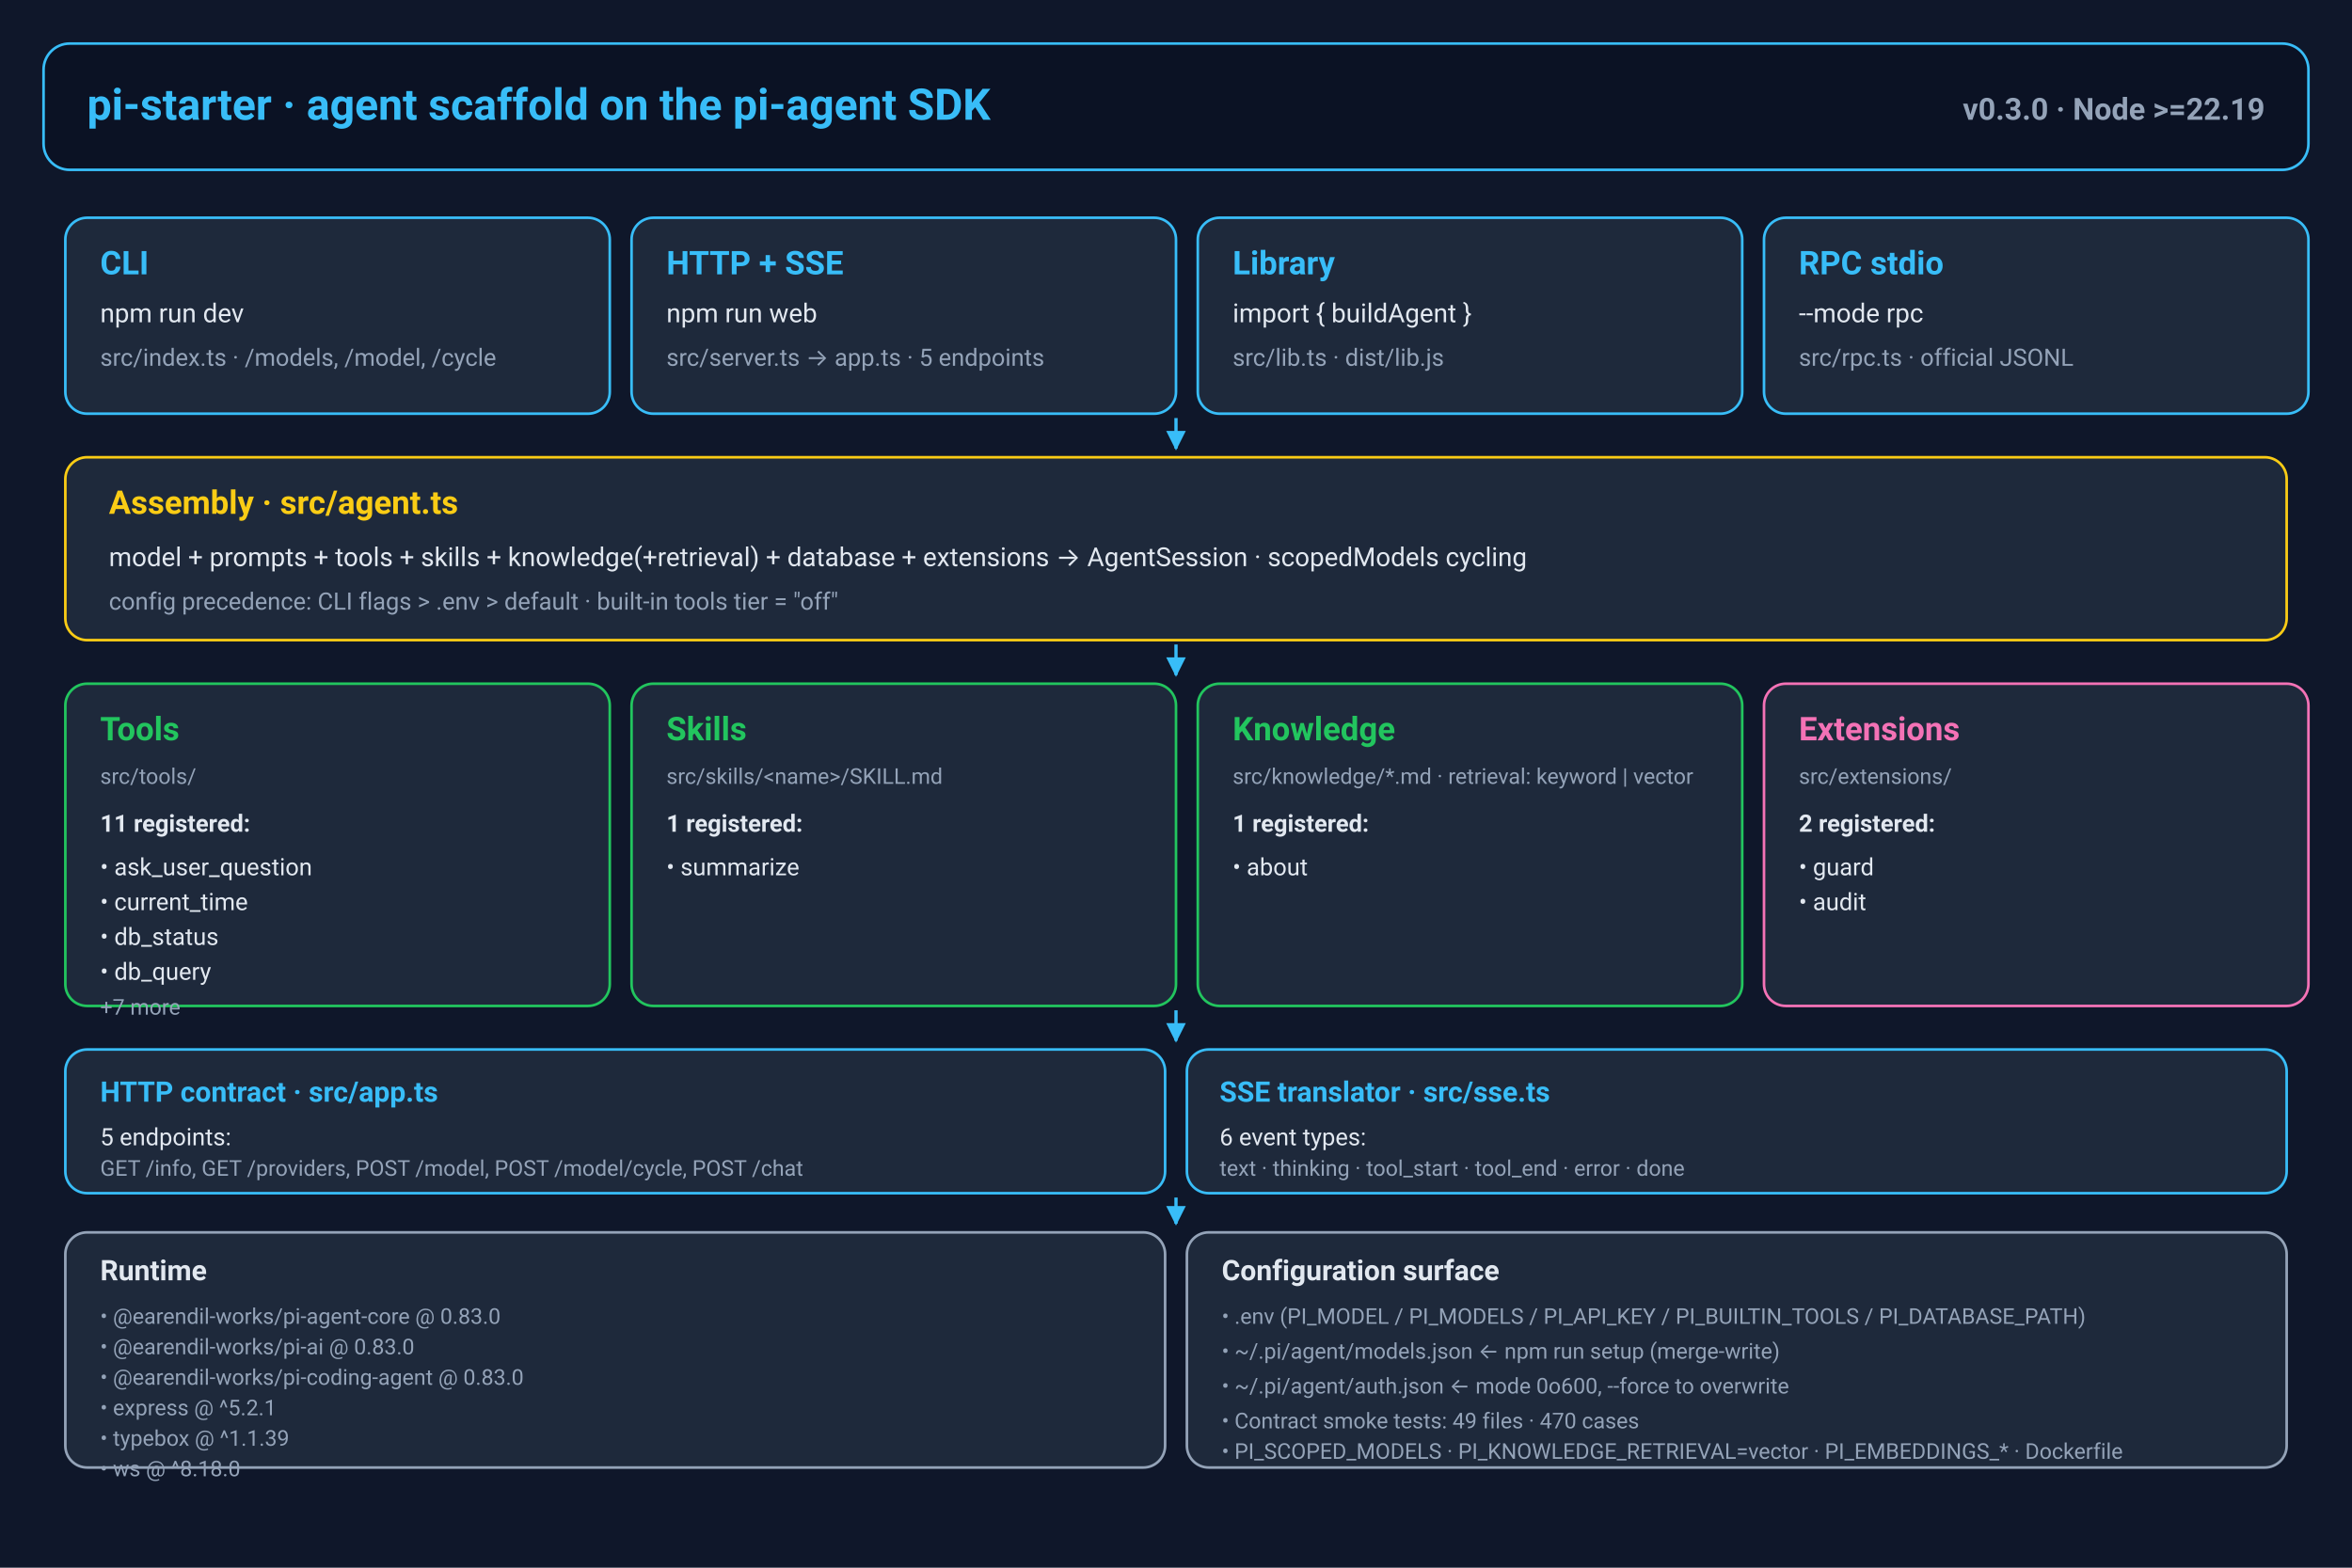
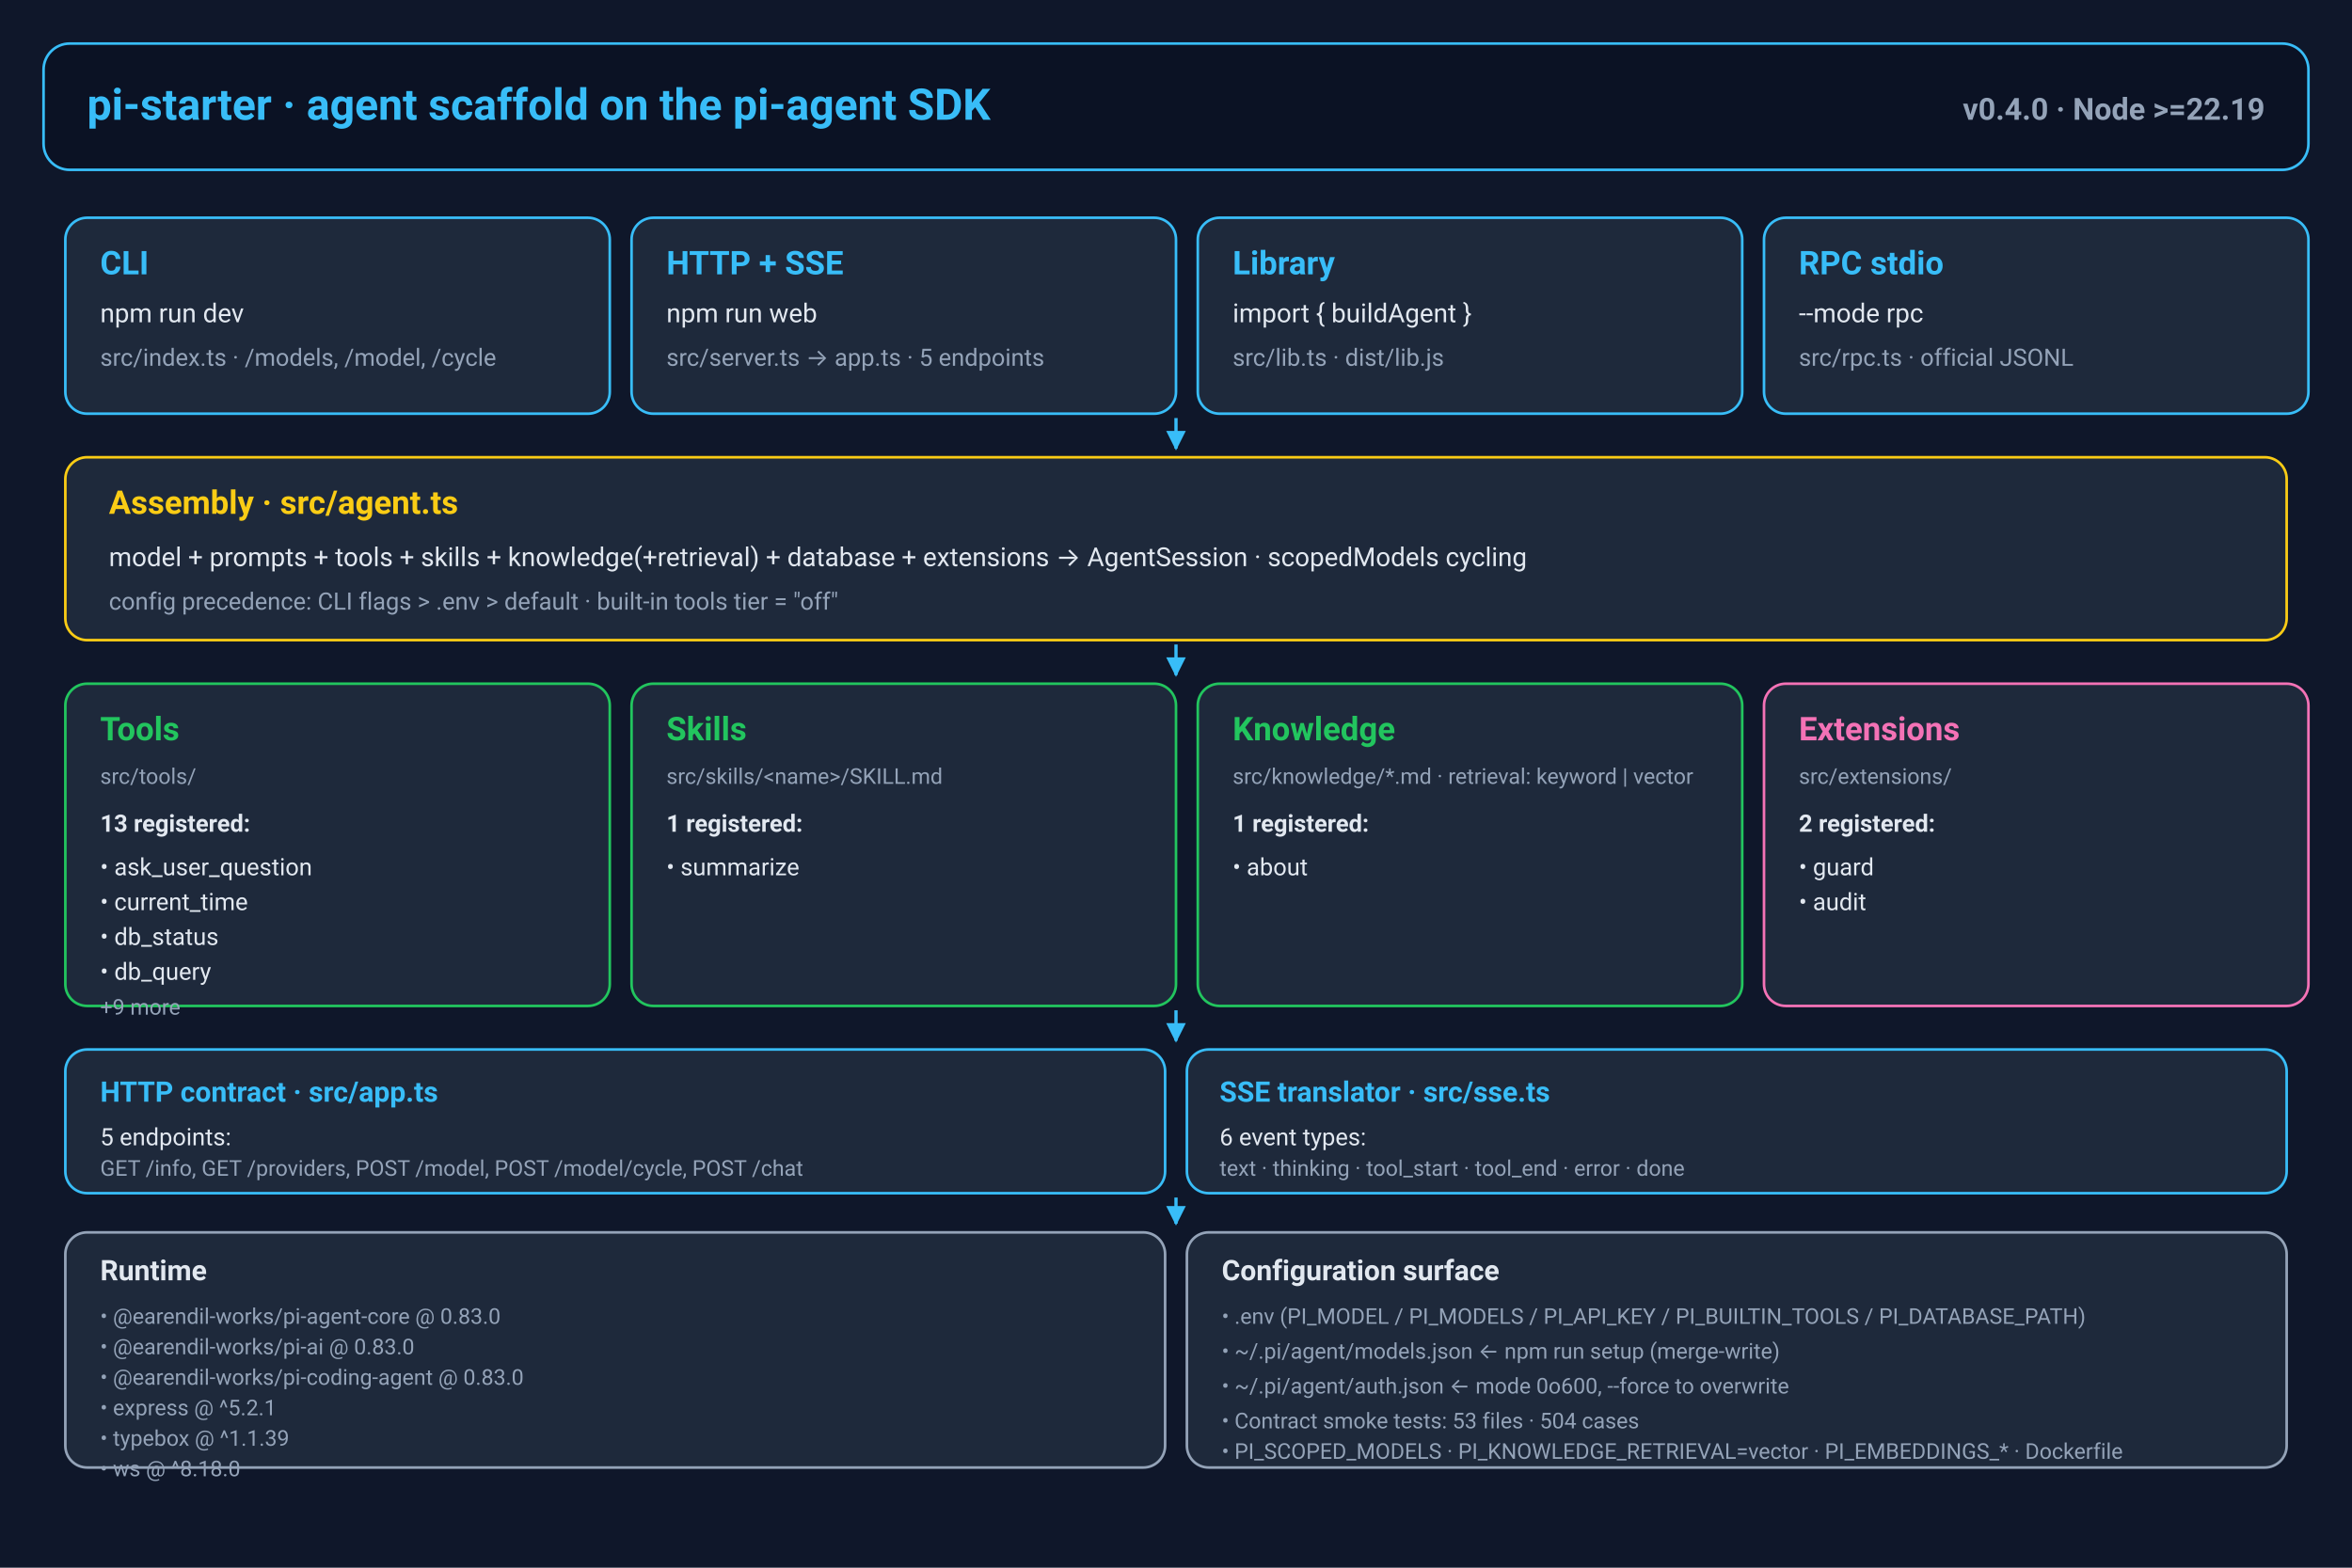
<svg xmlns="http://www.w3.org/2000/svg" viewBox="0 0 1080 720" width="1080" height="720" role="img" aria-label="pi-starter architecture">
  <style>
    svg { background: #0f172a; }
    text { paint-order: stroke fill; }
  </style>
  <defs>
    <marker id="ah" viewBox="0 0 10 10" refX="9" refY="5" markerWidth="6" markerHeight="6" orient="auto">
      <path d="M0,0 L10,5 L0,10 z" fill="#38bdf8" />
    </marker>
  </defs>
  <rect x="0" y="0" width="1080" height="720" fill="#0f172a" />
  <rect x="20" y="20" width="1040" height="58" rx="12" fill="#0b1224" stroke="#38bdf8" stroke-width="1.2" />
  <text x="40" y="55" font-family="ui-sans-serif,system-ui,-apple-system,Segoe UI,Roboto,sans-serif" font-size="20" font-weight="700" fill="#38bdf8" text-anchor="start">pi-starter · agent scaffold on the pi-agent SDK</text>
-   <text x="1040" y="55" font-family="ui-sans-serif,system-ui,-apple-system,Segoe UI,Roboto,sans-serif" font-size="14" font-weight="600" fill="#94a3b8" text-anchor="end">v0.3.0 · Node &gt;=22.19</text>
+   <text x="1040" y="55" font-family="ui-sans-serif,system-ui,-apple-system,Segoe UI,Roboto,sans-serif" font-size="14" font-weight="600" fill="#94a3b8" text-anchor="end">v0.4.0 · Node &gt;=22.19</text>
  <rect x="30" y="100" width="250" height="90" rx="10" fill="#1e293b" stroke="#38bdf8" stroke-width="1.2" />
  <text x="46" y="126" font-family="ui-sans-serif,system-ui,-apple-system,Segoe UI,Roboto,sans-serif" font-size="15" font-weight="700" fill="#38bdf8" text-anchor="start">CLI</text>
  <text x="46" y="148" font-family="ui-sans-serif,system-ui,-apple-system,Segoe UI,Roboto,sans-serif" font-size="12" font-weight="400" fill="#e2e8f0" text-anchor="start">npm run dev</text>
  <text x="46" y="168" font-family="ui-sans-serif,system-ui,-apple-system,Segoe UI,Roboto,sans-serif" font-size="11" font-weight="400" fill="#94a3b8" text-anchor="start">src/index.ts · /models, /model, /cycle</text>
  <rect x="290" y="100" width="250" height="90" rx="10" fill="#1e293b" stroke="#38bdf8" stroke-width="1.2" />
  <text x="306" y="126" font-family="ui-sans-serif,system-ui,-apple-system,Segoe UI,Roboto,sans-serif" font-size="15" font-weight="700" fill="#38bdf8" text-anchor="start">HTTP + SSE</text>
  <text x="306" y="148" font-family="ui-sans-serif,system-ui,-apple-system,Segoe UI,Roboto,sans-serif" font-size="12" font-weight="400" fill="#e2e8f0" text-anchor="start">npm run web</text>
  <text x="306" y="168" font-family="ui-sans-serif,system-ui,-apple-system,Segoe UI,Roboto,sans-serif" font-size="11" font-weight="400" fill="#94a3b8" text-anchor="start">src/server.ts → app.ts · 5 endpoints</text>
  <rect x="550" y="100" width="250" height="90" rx="10" fill="#1e293b" stroke="#38bdf8" stroke-width="1.2" />
  <text x="566" y="126" font-family="ui-sans-serif,system-ui,-apple-system,Segoe UI,Roboto,sans-serif" font-size="15" font-weight="700" fill="#38bdf8" text-anchor="start">Library</text>
  <text x="566" y="148" font-family="ui-sans-serif,system-ui,-apple-system,Segoe UI,Roboto,sans-serif" font-size="12" font-weight="400" fill="#e2e8f0" text-anchor="start">import { buildAgent }</text>
  <text x="566" y="168" font-family="ui-sans-serif,system-ui,-apple-system,Segoe UI,Roboto,sans-serif" font-size="11" font-weight="400" fill="#94a3b8" text-anchor="start">src/lib.ts · dist/lib.js</text>
  <rect x="810" y="100" width="250" height="90" rx="10" fill="#1e293b" stroke="#38bdf8" stroke-width="1.2" />
  <text x="826" y="126" font-family="ui-sans-serif,system-ui,-apple-system,Segoe UI,Roboto,sans-serif" font-size="15" font-weight="700" fill="#38bdf8" text-anchor="start">RPC stdio</text>
  <text x="826" y="148" font-family="ui-sans-serif,system-ui,-apple-system,Segoe UI,Roboto,sans-serif" font-size="12" font-weight="400" fill="#e2e8f0" text-anchor="start">--mode rpc</text>
  <text x="826" y="168" font-family="ui-sans-serif,system-ui,-apple-system,Segoe UI,Roboto,sans-serif" font-size="11" font-weight="400" fill="#94a3b8" text-anchor="start">src/rpc.ts · official JSONL</text>
  <rect x="30" y="210" width="1020" height="84" rx="10" fill="#1e293b" stroke="#facc15" stroke-width="1.2" />
  <text x="50" y="236" font-family="ui-sans-serif,system-ui,-apple-system,Segoe UI,Roboto,sans-serif" font-size="15" font-weight="700" fill="#facc15" text-anchor="start">Assembly · src/agent.ts</text>
  <text x="50" y="260" font-family="ui-sans-serif,system-ui,-apple-system,Segoe UI,Roboto,sans-serif" font-size="12" font-weight="400" fill="#e2e8f0" text-anchor="start">model + prompts + tools + skills + knowledge(+retrieval) + database + extensions → AgentSession · scopedModels cycling</text>
  <text x="50" y="280" font-family="ui-sans-serif,system-ui,-apple-system,Segoe UI,Roboto,sans-serif" font-size="11" font-weight="400" fill="#94a3b8" text-anchor="start">config precedence: CLI flags &gt; .env &gt; default · built-in tools tier = "off"</text>
  <rect x="30" y="314" width="250" height="148" rx="10" fill="#1e293b" stroke="#22c55e" stroke-width="1.2" />
  <text x="46" y="340" font-family="ui-sans-serif,system-ui,-apple-system,Segoe UI,Roboto,sans-serif" font-size="15" font-weight="700" fill="#22c55e" text-anchor="start">Tools</text>
  <text x="46" y="360" font-family="ui-sans-serif,system-ui,-apple-system,Segoe UI,Roboto,sans-serif" font-size="10" font-weight="400" fill="#94a3b8" text-anchor="start">src/tools/</text>
-   <text x="46" y="382" font-family="ui-sans-serif,system-ui,-apple-system,Segoe UI,Roboto,sans-serif" font-size="11" font-weight="600" fill="#e2e8f0" text-anchor="start">11 registered:</text>
+   <text x="46" y="382" font-family="ui-sans-serif,system-ui,-apple-system,Segoe UI,Roboto,sans-serif" font-size="11" font-weight="600" fill="#e2e8f0" text-anchor="start">13 registered:</text>
  <text x="46" y="402" font-family="ui-sans-serif,system-ui,-apple-system,Segoe UI,Roboto,sans-serif" font-size="11" font-weight="400" fill="#e2e8f0" text-anchor="start">• ask_user_question</text>
  <text x="46" y="418" font-family="ui-sans-serif,system-ui,-apple-system,Segoe UI,Roboto,sans-serif" font-size="11" font-weight="400" fill="#e2e8f0" text-anchor="start">• current_time</text>
  <text x="46" y="434" font-family="ui-sans-serif,system-ui,-apple-system,Segoe UI,Roboto,sans-serif" font-size="11" font-weight="400" fill="#e2e8f0" text-anchor="start">• db_status</text>
  <text x="46" y="450" font-family="ui-sans-serif,system-ui,-apple-system,Segoe UI,Roboto,sans-serif" font-size="11" font-weight="400" fill="#e2e8f0" text-anchor="start">• db_query</text>
-   <text x="46" y="466" font-family="ui-sans-serif,system-ui,-apple-system,Segoe UI,Roboto,sans-serif" font-size="10" font-weight="400" fill="#94a3b8" text-anchor="start">+7 more</text>
+   <text x="46" y="466" font-family="ui-sans-serif,system-ui,-apple-system,Segoe UI,Roboto,sans-serif" font-size="10" font-weight="400" fill="#94a3b8" text-anchor="start">+9 more</text>
  <rect x="290" y="314" width="250" height="148" rx="10" fill="#1e293b" stroke="#22c55e" stroke-width="1.2" />
  <text x="306" y="340" font-family="ui-sans-serif,system-ui,-apple-system,Segoe UI,Roboto,sans-serif" font-size="15" font-weight="700" fill="#22c55e" text-anchor="start">Skills</text>
  <text x="306" y="360" font-family="ui-sans-serif,system-ui,-apple-system,Segoe UI,Roboto,sans-serif" font-size="10" font-weight="400" fill="#94a3b8" text-anchor="start">src/skills/&lt;name&gt;/SKILL.md</text>
  <text x="306" y="382" font-family="ui-sans-serif,system-ui,-apple-system,Segoe UI,Roboto,sans-serif" font-size="11" font-weight="600" fill="#e2e8f0" text-anchor="start">1 registered:</text>
  <text x="306" y="402" font-family="ui-sans-serif,system-ui,-apple-system,Segoe UI,Roboto,sans-serif" font-size="11" font-weight="400" fill="#e2e8f0" text-anchor="start">• summarize</text>
  <rect x="550" y="314" width="250" height="148" rx="10" fill="#1e293b" stroke="#22c55e" stroke-width="1.2" />
  <text x="566" y="340" font-family="ui-sans-serif,system-ui,-apple-system,Segoe UI,Roboto,sans-serif" font-size="15" font-weight="700" fill="#22c55e" text-anchor="start">Knowledge</text>
  <text x="566" y="360" font-family="ui-sans-serif,system-ui,-apple-system,Segoe UI,Roboto,sans-serif" font-size="10" font-weight="400" fill="#94a3b8" text-anchor="start">src/knowledge/*.md · retrieval: keyword | vector</text>
  <text x="566" y="382" font-family="ui-sans-serif,system-ui,-apple-system,Segoe UI,Roboto,sans-serif" font-size="11" font-weight="600" fill="#e2e8f0" text-anchor="start">1 registered:</text>
  <text x="566" y="402" font-family="ui-sans-serif,system-ui,-apple-system,Segoe UI,Roboto,sans-serif" font-size="11" font-weight="400" fill="#e2e8f0" text-anchor="start">• about</text>
  <rect x="810" y="314" width="250" height="148" rx="10" fill="#1e293b" stroke="#f472b6" stroke-width="1.2" />
  <text x="826" y="340" font-family="ui-sans-serif,system-ui,-apple-system,Segoe UI,Roboto,sans-serif" font-size="15" font-weight="700" fill="#f472b6" text-anchor="start">Extensions</text>
  <text x="826" y="360" font-family="ui-sans-serif,system-ui,-apple-system,Segoe UI,Roboto,sans-serif" font-size="10" font-weight="400" fill="#94a3b8" text-anchor="start">src/extensions/</text>
  <text x="826" y="382" font-family="ui-sans-serif,system-ui,-apple-system,Segoe UI,Roboto,sans-serif" font-size="11" font-weight="600" fill="#e2e8f0" text-anchor="start">2 registered:</text>
  <text x="826" y="402" font-family="ui-sans-serif,system-ui,-apple-system,Segoe UI,Roboto,sans-serif" font-size="11" font-weight="400" fill="#e2e8f0" text-anchor="start">• guard</text>
  <text x="826" y="418" font-family="ui-sans-serif,system-ui,-apple-system,Segoe UI,Roboto,sans-serif" font-size="11" font-weight="400" fill="#e2e8f0" text-anchor="start">• audit</text>
  <rect x="30" y="482" width="505" height="66" rx="10" fill="#1e293b" stroke="#38bdf8" stroke-width="1.2" />
  <text x="46" y="506" font-family="ui-sans-serif,system-ui,-apple-system,Segoe UI,Roboto,sans-serif" font-size="13" font-weight="700" fill="#38bdf8" text-anchor="start">HTTP contract · src/app.ts</text>
  <text x="46" y="526" font-family="ui-sans-serif,system-ui,-apple-system,Segoe UI,Roboto,sans-serif" font-size="11" font-weight="400" fill="#e2e8f0" text-anchor="start">5 endpoints:</text>
  <text x="46" y="540" font-family="ui-sans-serif,system-ui,-apple-system,Segoe UI,Roboto,sans-serif" font-size="10" font-weight="400" fill="#94a3b8" text-anchor="start">GET /info, GET /providers, POST /model, POST /model/cycle, POST /chat</text>
  <rect x="545" y="482" width="505" height="66" rx="10" fill="#1e293b" stroke="#38bdf8" stroke-width="1.2" />
  <text x="560" y="506" font-family="ui-sans-serif,system-ui,-apple-system,Segoe UI,Roboto,sans-serif" font-size="13" font-weight="700" fill="#38bdf8" text-anchor="start">SSE translator · src/sse.ts</text>
  <text x="560" y="526" font-family="ui-sans-serif,system-ui,-apple-system,Segoe UI,Roboto,sans-serif" font-size="11" font-weight="400" fill="#e2e8f0" text-anchor="start">6 event types:</text>
  <text x="560" y="540" font-family="ui-sans-serif,system-ui,-apple-system,Segoe UI,Roboto,sans-serif" font-size="10" font-weight="400" fill="#94a3b8" text-anchor="start">text · thinking · tool_start · tool_end · error · done</text>
  <rect x="30" y="566" width="505" height="108" rx="10" fill="#1e293b" stroke="#94a3b8" stroke-width="1.2" />
  <text x="46" y="588" font-family="ui-sans-serif,system-ui,-apple-system,Segoe UI,Roboto,sans-serif" font-size="13" font-weight="700" fill="#e2e8f0" text-anchor="start">Runtime</text>
  <text x="46" y="608" font-family="ui-sans-serif,system-ui,-apple-system,Segoe UI,Roboto,sans-serif" font-size="10" font-weight="400" fill="#94a3b8" text-anchor="start">• @earendil-works/pi-agent-core @ 0.83.0</text>
  <text x="46" y="622" font-family="ui-sans-serif,system-ui,-apple-system,Segoe UI,Roboto,sans-serif" font-size="10" font-weight="400" fill="#94a3b8" text-anchor="start">• @earendil-works/pi-ai @ 0.83.0</text>
  <text x="46" y="636" font-family="ui-sans-serif,system-ui,-apple-system,Segoe UI,Roboto,sans-serif" font-size="10" font-weight="400" fill="#94a3b8" text-anchor="start">• @earendil-works/pi-coding-agent @ 0.83.0</text>
  <text x="46" y="650" font-family="ui-sans-serif,system-ui,-apple-system,Segoe UI,Roboto,sans-serif" font-size="10" font-weight="400" fill="#94a3b8" text-anchor="start">• express @ ^5.2.1</text>
  <text x="46" y="664" font-family="ui-sans-serif,system-ui,-apple-system,Segoe UI,Roboto,sans-serif" font-size="10" font-weight="400" fill="#94a3b8" text-anchor="start">• typebox @ ^1.1.39</text>
  <text x="46" y="678" font-family="ui-sans-serif,system-ui,-apple-system,Segoe UI,Roboto,sans-serif" font-size="10" font-weight="400" fill="#94a3b8" text-anchor="start">• ws @ ^8.18.0</text>
  <rect x="545" y="566" width="505" height="108" rx="10" fill="#1e293b" stroke="#94a3b8" stroke-width="1.2" />
  <text x="561" y="588" font-family="ui-sans-serif,system-ui,-apple-system,Segoe UI,Roboto,sans-serif" font-size="13" font-weight="700" fill="#e2e8f0" text-anchor="start">Configuration surface</text>
  <text x="561" y="608" font-family="ui-sans-serif,system-ui,-apple-system,Segoe UI,Roboto,sans-serif" font-size="10" font-weight="400" fill="#94a3b8" text-anchor="start">• .env (PI_MODEL / PI_MODELS / PI_API_KEY / PI_BUILTIN_TOOLS / PI_DATABASE_PATH)</text>
  <text x="561" y="624" font-family="ui-sans-serif,system-ui,-apple-system,Segoe UI,Roboto,sans-serif" font-size="10" font-weight="400" fill="#94a3b8" text-anchor="start">• ~/.pi/agent/models.json  ← npm run setup (merge-write)</text>
  <text x="561" y="640" font-family="ui-sans-serif,system-ui,-apple-system,Segoe UI,Roboto,sans-serif" font-size="10" font-weight="400" fill="#94a3b8" text-anchor="start">• ~/.pi/agent/auth.json    ← mode 0o600, --force to overwrite</text>
-   <text x="561" y="656" font-family="ui-sans-serif,system-ui,-apple-system,Segoe UI,Roboto,sans-serif" font-size="10" font-weight="400" fill="#94a3b8" text-anchor="start">• Contract smoke tests: 49 files · 470 cases</text>
+   <text x="561" y="656" font-family="ui-sans-serif,system-ui,-apple-system,Segoe UI,Roboto,sans-serif" font-size="10" font-weight="400" fill="#94a3b8" text-anchor="start">• Contract smoke tests: 53 files · 504 cases</text>
  <text x="561" y="670" font-family="ui-sans-serif,system-ui,-apple-system,Segoe UI,Roboto,sans-serif" font-size="10" font-weight="400" fill="#94a3b8" text-anchor="start">• PI_SCOPED_MODELS · PI_KNOWLEDGE_RETRIEVAL=vector · PI_EMBEDDINGS_* · Dockerfile</text>
  <line x1="540" y1="192" x2="540" y2="206" stroke="#38bdf8" stroke-width="1.5" marker-end="url(#ah)" />
  <line x1="540" y1="296" x2="540" y2="310" stroke="#38bdf8" stroke-width="1.5" marker-end="url(#ah)" />
  <line x1="540" y1="464" x2="540" y2="478" stroke="#38bdf8" stroke-width="1.5" marker-end="url(#ah)" />
  <line x1="540" y1="550" x2="540" y2="562" stroke="#38bdf8" stroke-width="1.5" marker-end="url(#ah)" />
</svg>
